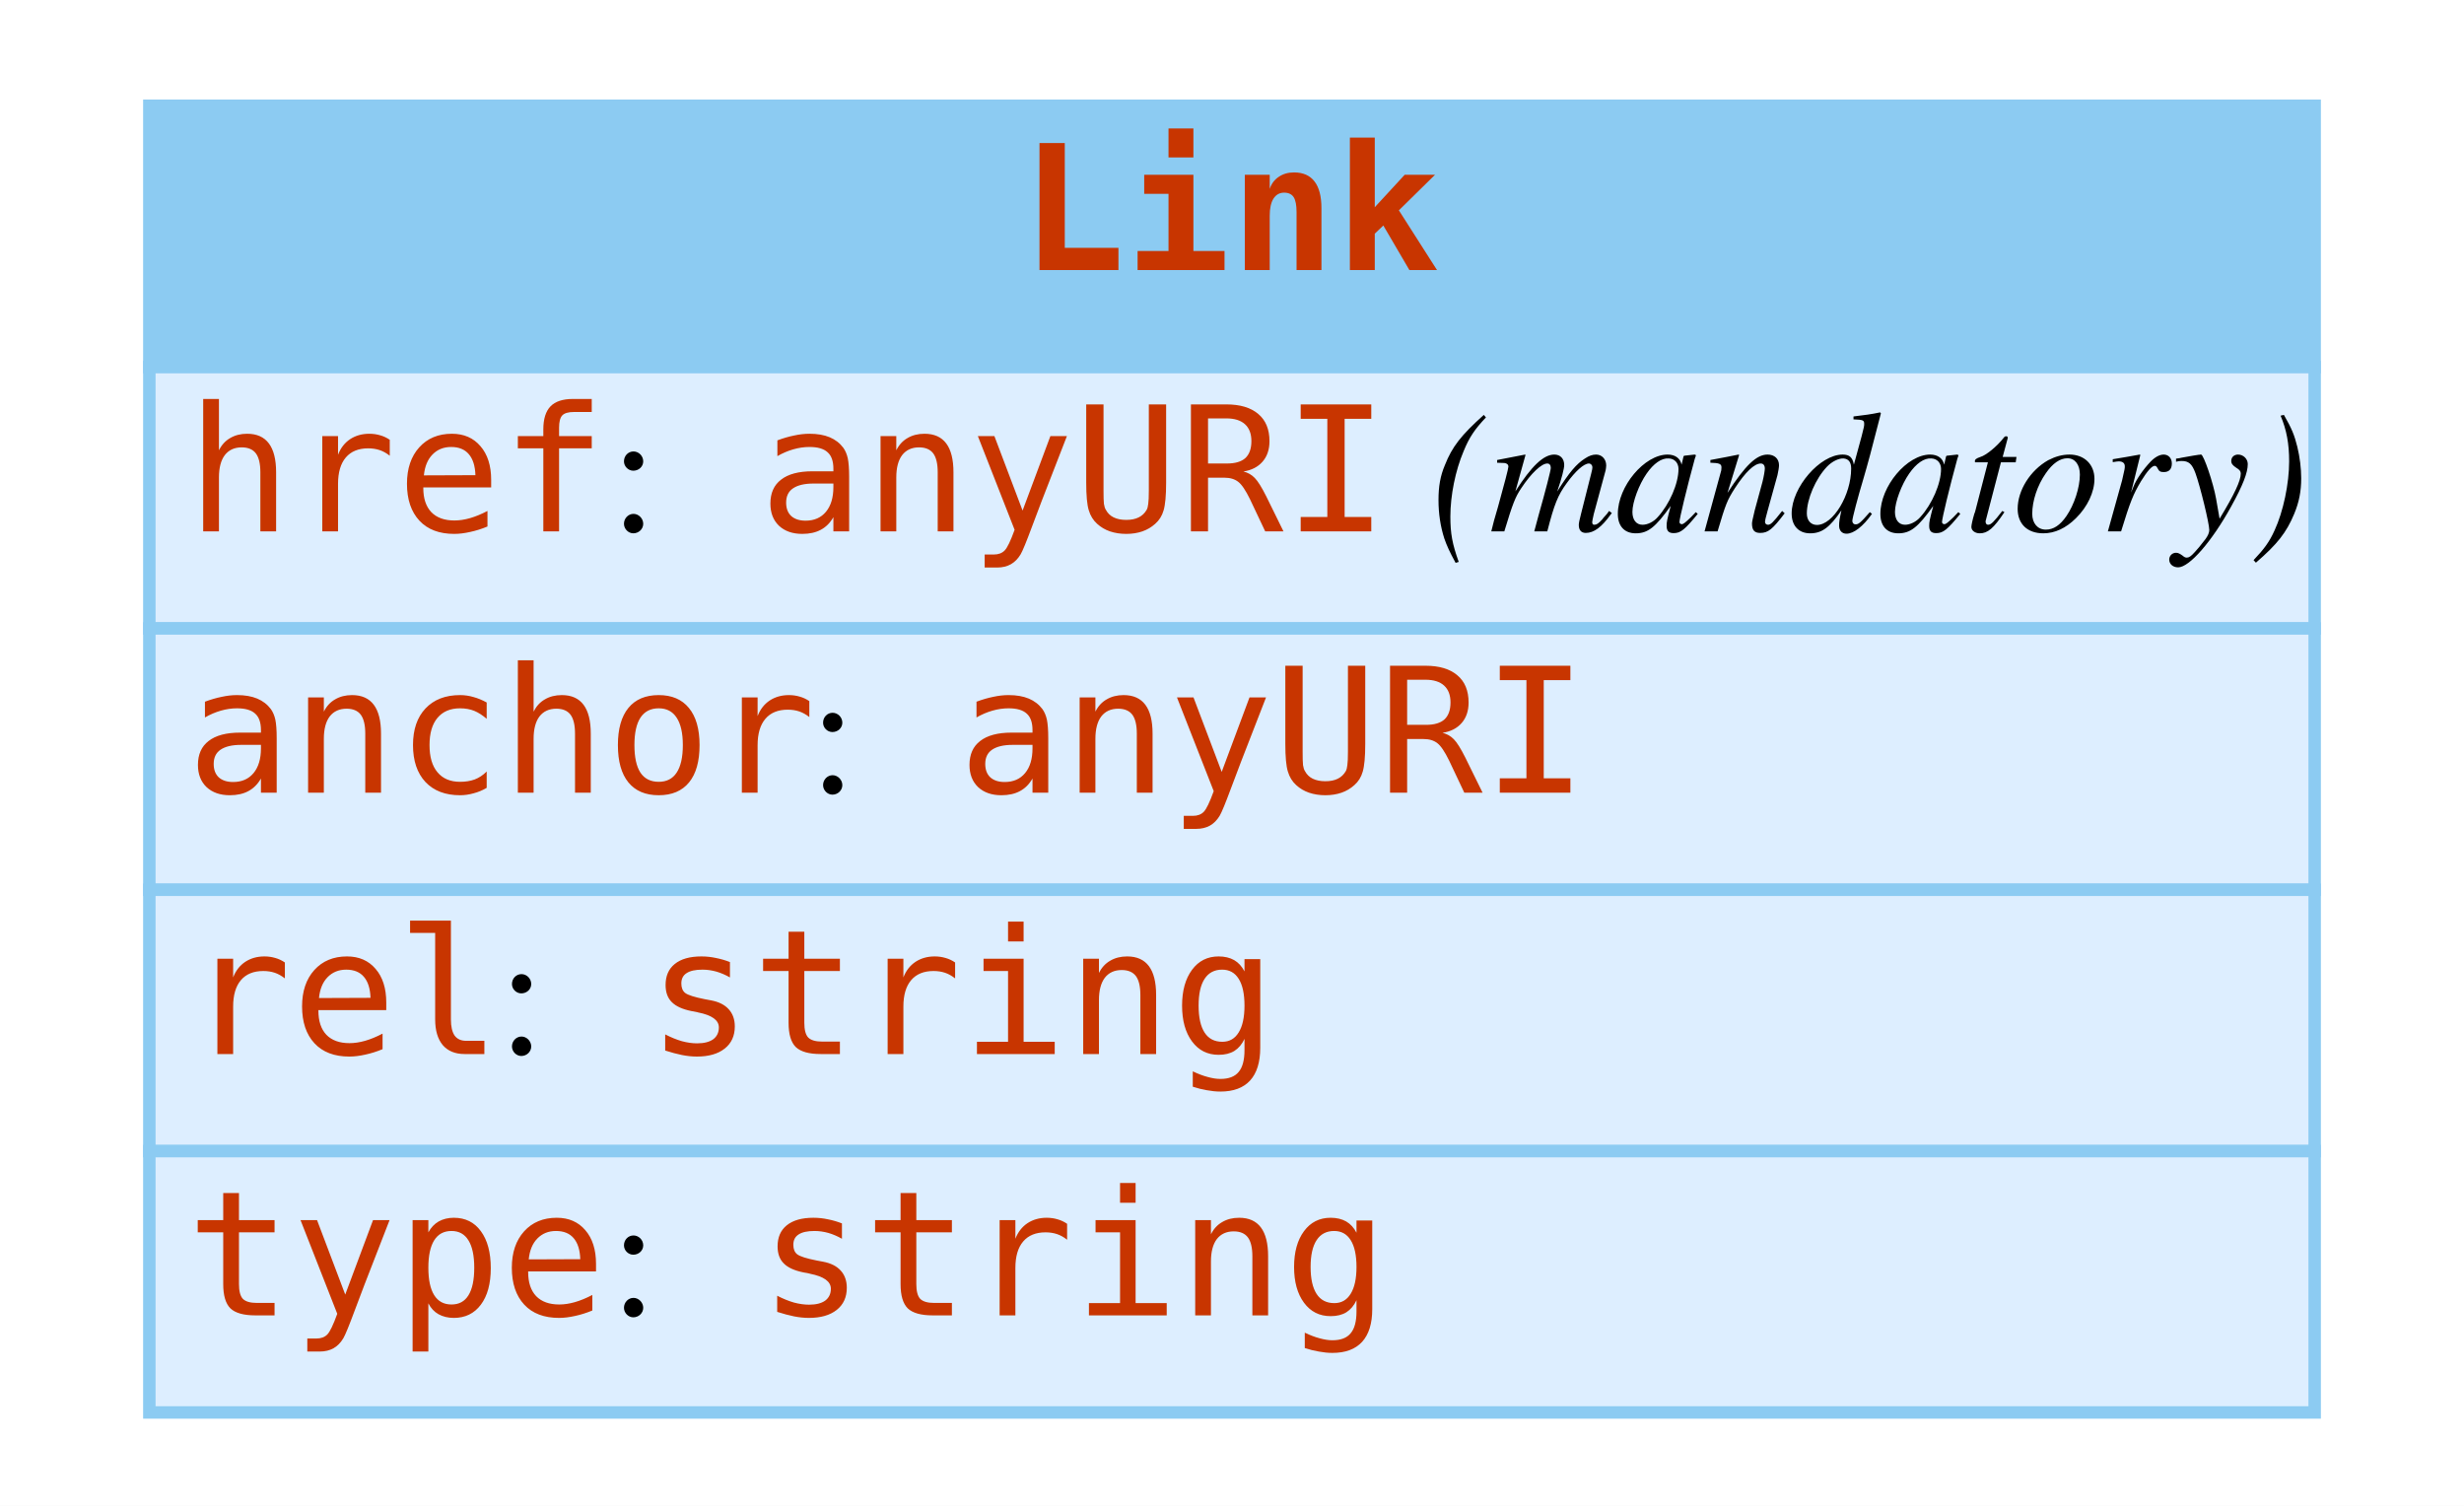
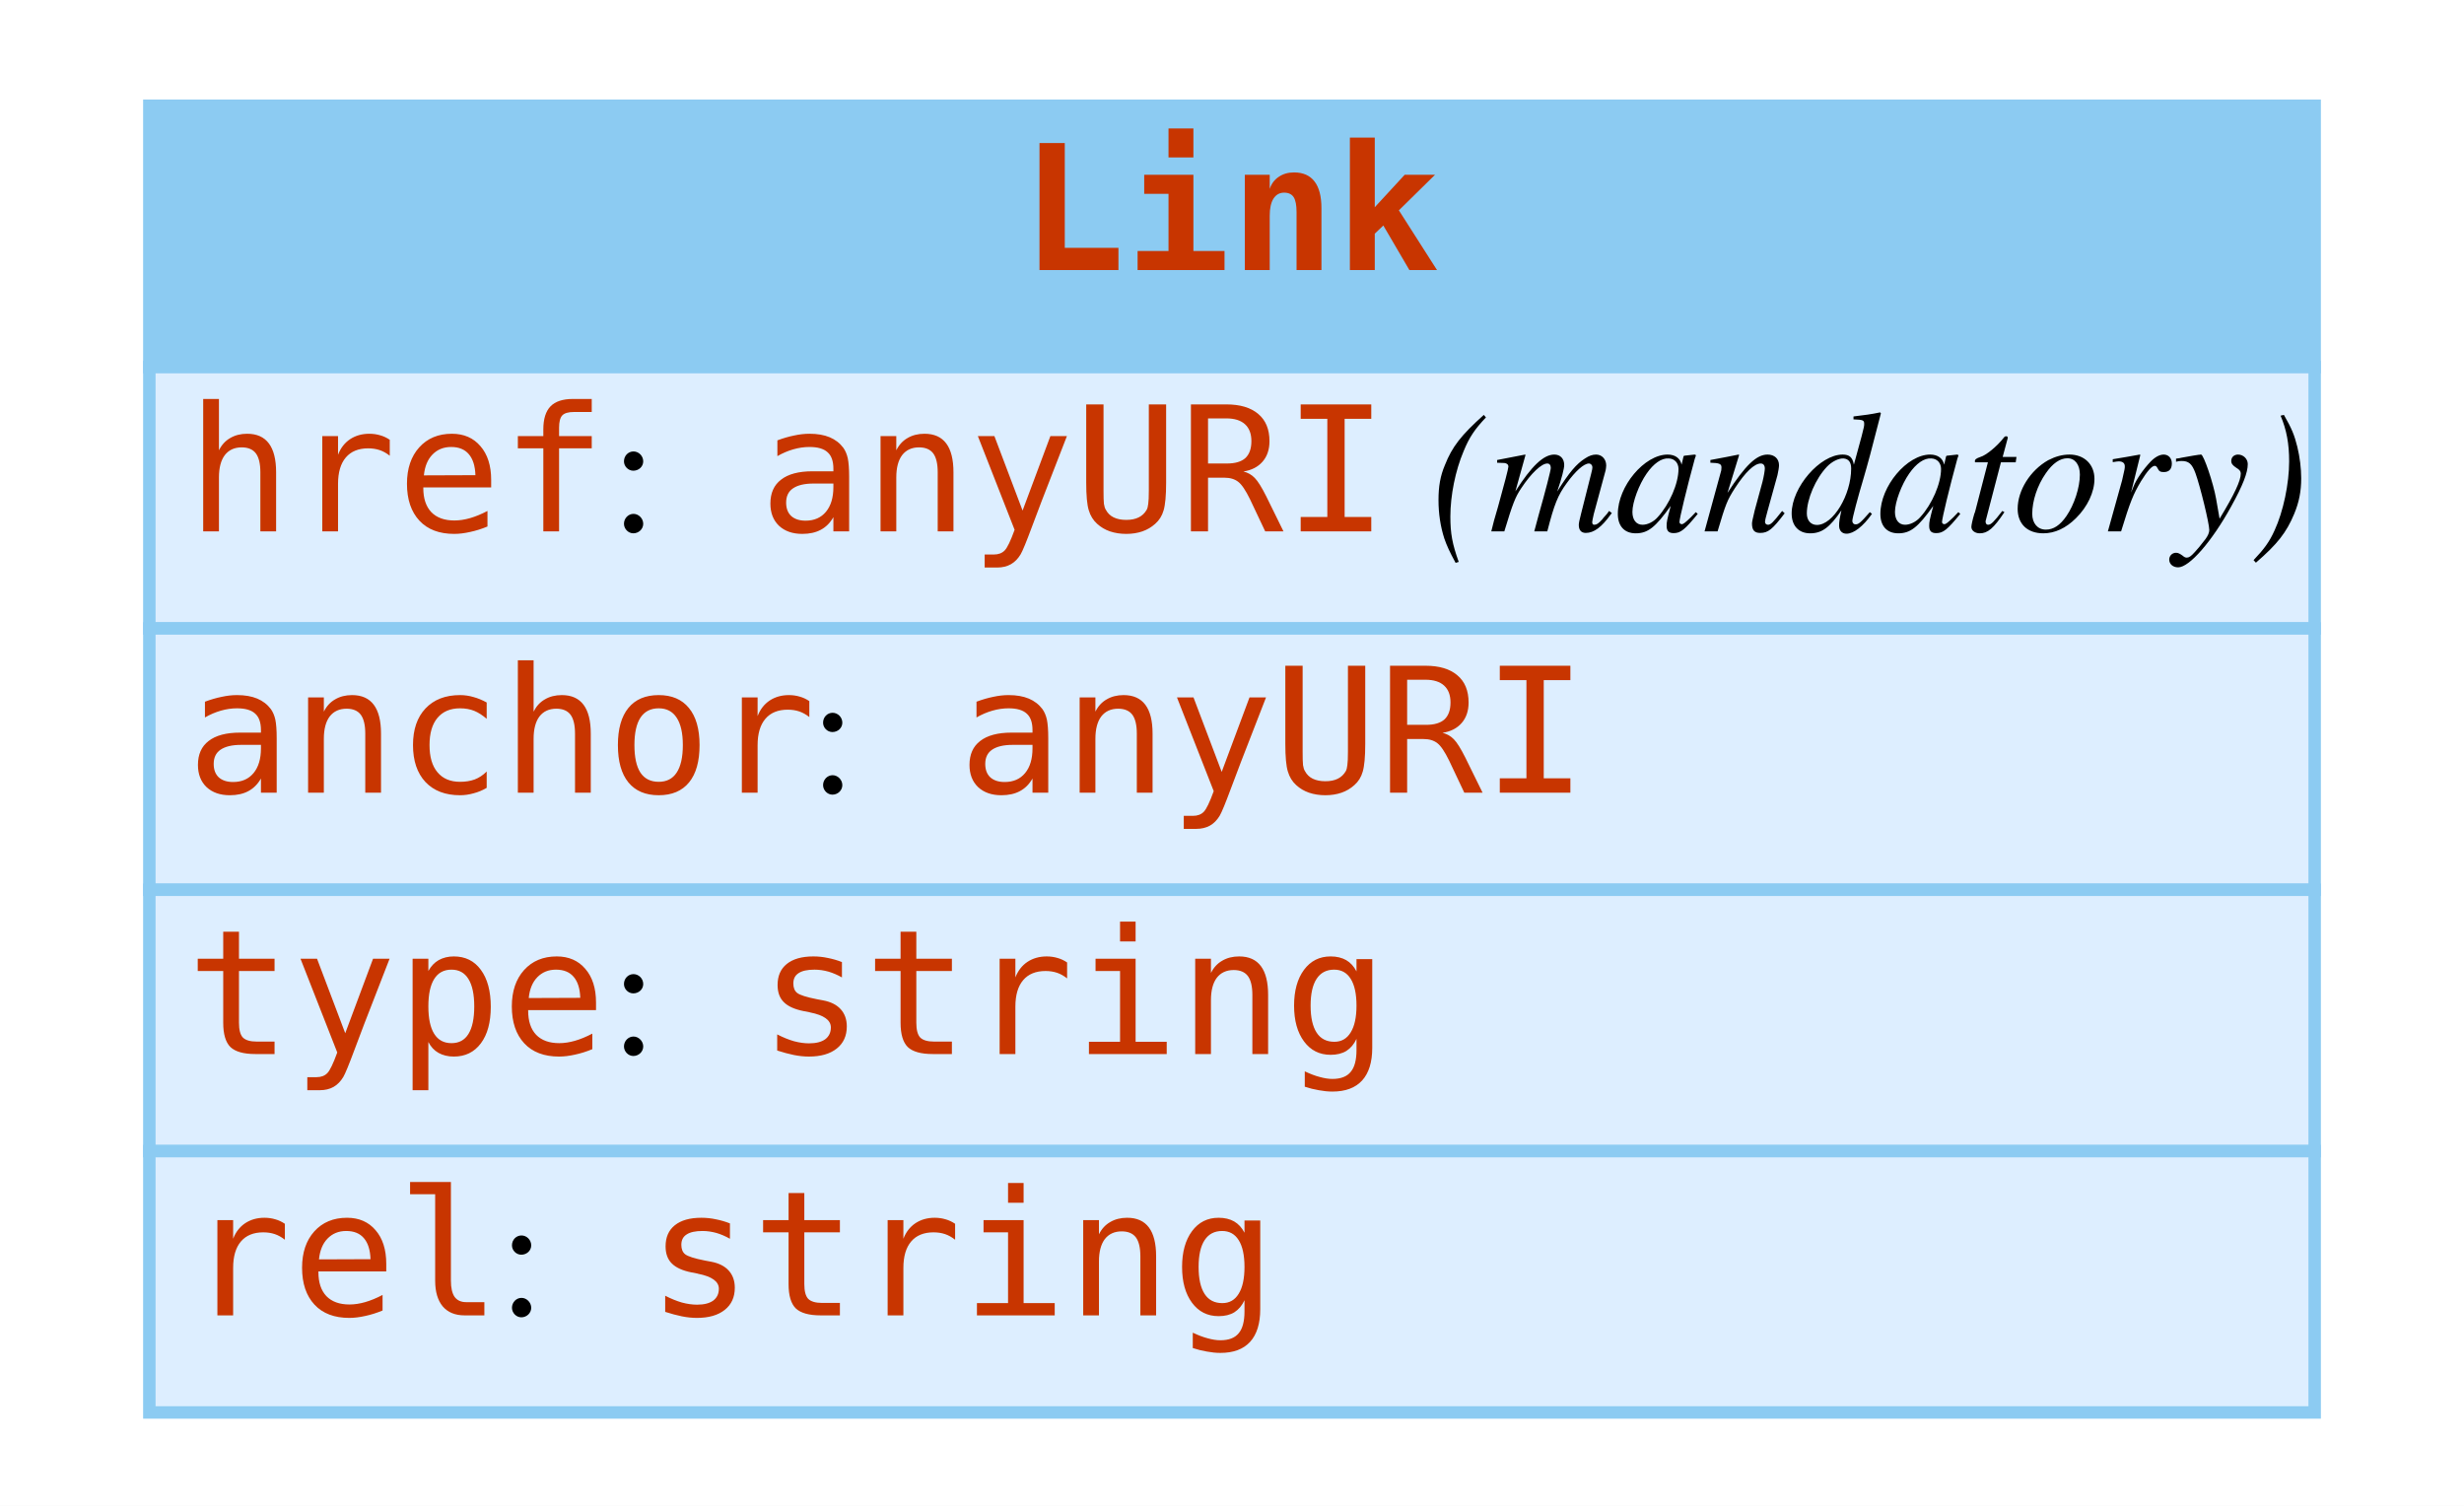
<svg xmlns="http://www.w3.org/2000/svg" width="198pt" height="121pt" viewBox="0.00 0.00 198.00 121.00">
  <g id="graph0" class="graph" transform="scale(1 1) rotate(0) translate(4 117)">
    <polygon fill="white" stroke="none" points="-4,4 -4,-117 194,-117 194,4 -4,4" />
    <g id="node1" class="node">
      <polygon fill="#8ccbf2" stroke="none" points="8,-87.5 8,-108.5 182,-108.5 182,-87.5 8,-87.5" />
      <polygon fill="none" stroke="#8ccbf2" points="8,-87.5 8,-108.5 182,-108.5 182,-87.5 8,-87.5" />
      <text text-anchor="start" x="78" y="-95.3" font-family="mono" font-weight="bold" font-size="14.00" fill="#c83500">Link</text>
      <polygon fill="#ddeeff" stroke="none" points="8,-66.5 8,-87.5 182,-87.5 182,-66.5 8,-66.5" />
      <polygon fill="none" stroke="#8ccbf2" points="8,-66.5 8,-87.5 182,-87.5 182,-66.5 8,-66.5" />
      <text text-anchor="start" x="11" y="-74.3" font-family="mono" font-size="14.00" fill="#c83500">href</text>
      <text text-anchor="start" x="45" y="-74.3" font-family="Times,serif" font-size="14.00"> : </text>
      <text text-anchor="start" x="57" y="-74.3" font-family="mono" font-size="14.00" fill="#c83500">anyURI</text>
      <text text-anchor="start" x="107" y="-74.3" font-family="Times,serif" font-size="14.00"> </text>
      <text text-anchor="start" x="111" y="-74.3" font-family="Times,serif" font-style="italic" font-size="14.00">(mandatory)</text>
      <polygon fill="#ddeeff" stroke="none" points="8,-45.5 8,-66.5 182,-66.5 182,-45.5 8,-45.5" />
      <polygon fill="none" stroke="#8ccbf2" points="8,-45.5 8,-66.5 182,-66.5 182,-45.5 8,-45.5" />
      <text text-anchor="start" x="11" y="-53.3" font-family="mono" font-size="14.00" fill="#c83500">anchor</text>
      <text text-anchor="start" x="61" y="-53.3" font-family="Times,serif" font-size="14.00"> : </text>
      <text text-anchor="start" x="73" y="-53.3" font-family="mono" font-size="14.00" fill="#c83500">anyURI</text>
      <polygon fill="#ddeeff" stroke="none" points="8,-24.5 8,-45.5 182,-45.5 182,-24.5 8,-24.5" />
      <polygon fill="none" stroke="#8ccbf2" points="8,-24.5 8,-45.5 182,-45.5 182,-24.5 8,-24.5" />
-       <text text-anchor="start" x="11" y="-32.3" font-family="mono" font-size="14.00" fill="#c83500">rel</text>
-       <text text-anchor="start" x="36" y="-32.3" font-family="Times,serif" font-size="14.00"> : </text>
-       <text text-anchor="start" x="48" y="-32.3" font-family="mono" font-size="14.00" fill="#c83500">string</text>
+       <text text-anchor="start" x="11" y="-32.3" font-family="mono" font-size="14.00" fill="#c83500">type</text>
+       <text text-anchor="start" x="45" y="-32.3" font-family="Times,serif" font-size="14.00"> : </text>
+       <text text-anchor="start" x="57" y="-32.3" font-family="mono" font-size="14.00" fill="#c83500">string</text>
      <polygon fill="#ddeeff" stroke="none" points="8,-3.5 8,-24.5 182,-24.5 182,-3.5 8,-3.5" />
      <polygon fill="none" stroke="#8ccbf2" points="8,-3.5 8,-24.5 182,-24.5 182,-3.5 8,-3.5" />
-       <text text-anchor="start" x="11" y="-11.3" font-family="mono" font-size="14.00" fill="#c83500">type</text>
-       <text text-anchor="start" x="45" y="-11.3" font-family="Times,serif" font-size="14.00"> : </text>
-       <text text-anchor="start" x="57" y="-11.3" font-family="mono" font-size="14.00" fill="#c83500">string</text>
+       <text text-anchor="start" x="11" y="-11.3" font-family="mono" font-size="14.00" fill="#c83500">rel</text>
+       <text text-anchor="start" x="36" y="-11.3" font-family="Times,serif" font-size="14.00"> : </text>
+       <text text-anchor="start" x="48" y="-11.3" font-family="mono" font-size="14.00" fill="#c83500">string</text>
    </g>
  </g>
</svg>
